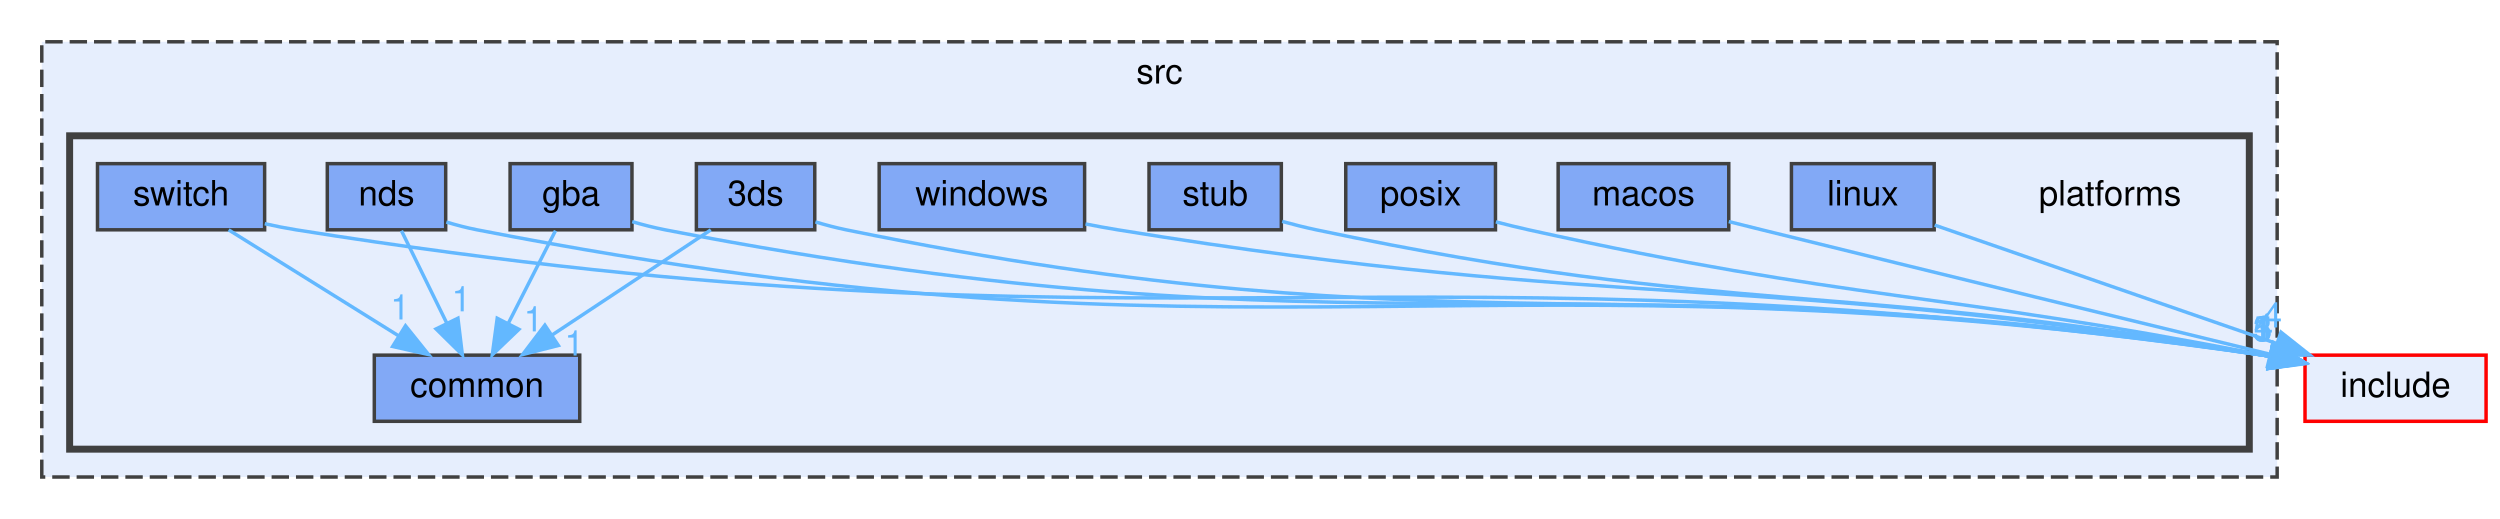
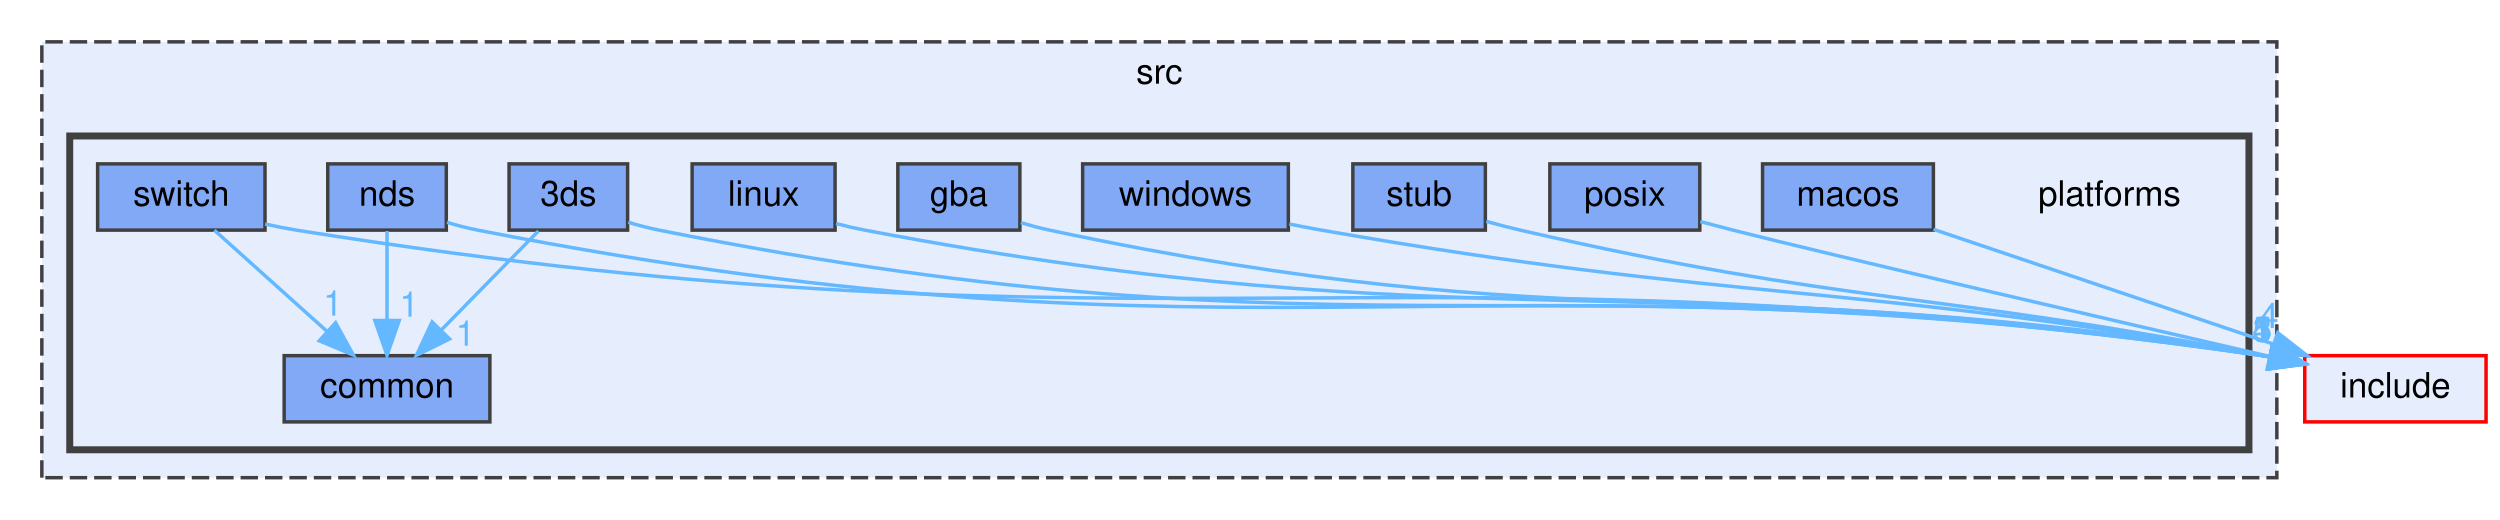
- <svg xmlns="http://www.w3.org/2000/svg" xmlns:xlink="http://www.w3.org/1999/xlink" width="718pt" height="149pt" viewBox="0.00 0.00 718.00 149.00">
+ <svg xmlns="http://www.w3.org/2000/svg" xmlns:xlink="http://www.w3.org/1999/xlink" width="717pt" height="149pt" viewBox="0.00 0.00 717.00 149.00">
  <g id="page0,1_graph0" class="graph" transform="scale(1 1) rotate(0) translate(4 145)">
    <g id="clust1" class="cluster">
      <g id="a_clust1">
        <a xlink:href="dir_68267d1309a1af8e8297ef4c3efbcdba.html" target="_top" xlink:title="src">
-           <polygon fill="#e6eefd" stroke="#404040" stroke-dasharray="5,2" points="8,-8 8,-133 650,-133 650,-8 8,-8" />
-           <text text-anchor="middle" x="329" y="-121" font-family="Helvetica,sans-Serif" font-size="10.00">src</text>
+           <polygon fill="#e6eefd" stroke="#404040" stroke-dasharray="5,2" points="8,-8 8,-133 649,-133 649,-8 8,-8" />
+           <text text-anchor="middle" x="328.5" y="-121" font-family="Helvetica,sans-Serif" font-size="10.00">src</text>
        </a>
      </g>
    </g>
    <g id="clust2" class="cluster">
      <g id="a_clust2">
        <a xlink:href="dir_ceed1ce8f89ba04e240f3818f1ccc961.html" target="_top">
-           <polygon fill="#e6eefd" stroke="#404040" stroke-width="2" points="16,-16 16,-106 642,-106 642,-16 16,-16" />
+           <polygon fill="#e6eefd" stroke="#404040" stroke-width="2" points="16,-16 16,-106 641,-106 641,-16 16,-16" />
        </a>
      </g>
    </g>
    <g id="node1" class="node">
-       <text text-anchor="middle" x="602" y="-86" font-family="Helvetica,sans-Serif" font-size="10.00">platforms</text>
+       <text text-anchor="middle" x="601" y="-86" font-family="Helvetica,sans-Serif" font-size="10.00">platforms</text>
    </g>
    <g id="node2" class="node">
      <g id="a_node2">
        <a xlink:href="dir_ec42ad78dd6cae3ff203004d8c882467.html" target="_top" xlink:title="3ds">
-           <polygon fill="#82a9f6" stroke="#404040" points="230,-98 196,-98 196,-79 230,-79 230,-98" />
-           <text text-anchor="middle" x="213" y="-86" font-family="Helvetica,sans-Serif" font-size="10.00">3ds</text>
+           <polygon fill="#82a9f6" stroke="#404040" points="176,-98 142,-98 142,-79 176,-79 176,-98" />
+           <text text-anchor="middle" x="159" y="-86" font-family="Helvetica,sans-Serif" font-size="10.00">3ds</text>
        </a>
      </g>
    </g>
    <g id="node3" class="node">
      <g id="a_node3">
        <a xlink:href="dir_3c172eab3d3eff36a04ebb8e77c44848.html" target="_top" xlink:title="common">
-           <polygon fill="#82a9f6" stroke="#404040" points="162.5,-43 103.5,-43 103.5,-24 162.5,-24 162.5,-43" />
-           <text text-anchor="middle" x="133" y="-31" font-family="Helvetica,sans-Serif" font-size="10.00">common</text>
+           <polygon fill="#82a9f6" stroke="#404040" points="136.5,-43 77.5,-43 77.5,-24 136.5,-24 136.5,-43" />
+           <text text-anchor="middle" x="107" y="-31" font-family="Helvetica,sans-Serif" font-size="10.00">common</text>
        </a>
      </g>
    </g>
    <g id="edge1" class="edge">
      <g id="a_edge1">
        <a xlink:href="dir_000000_000008.html" target="_top">
-           <path fill="none" stroke="#63b8ff" d="M200.15,-78.98C187.86,-70.84 169.09,-58.41 154.52,-48.76" />
-           <polygon fill="#63b8ff" stroke="#63b8ff" points="156.36,-45.78 146.09,-43.17 152.49,-51.61 156.36,-45.78" />
+           <path fill="none" stroke="#63b8ff" d="M150.41,-78.75C142.84,-71.03 131.62,-59.6 122.49,-50.28" />
+           <polygon fill="#63b8ff" stroke="#63b8ff" points="124.93,-47.78 115.43,-43.09 119.93,-52.68 124.93,-47.78" />
        </a>
      </g>
      <g id="a_edge1-headlabel">
        <a xlink:href="dir_000000_000008.html" target="_top" xlink:title="1">
-           <text text-anchor="middle" x="160.92" y="-42.89" font-family="Helvetica,sans-Serif" font-size="10.00" fill="#63b8ff">1</text>
+           <text text-anchor="middle" x="129.47" y="-45.85" font-family="Helvetica,sans-Serif" font-size="10.00" fill="#63b8ff">1</text>
        </a>
      </g>
    </g>
    <g id="node12" class="node">
      <g id="a_node12">
        <a xlink:href="dir_d44c64559bbebec7f509842c48db8b23.html" target="_top" xlink:title="include">
-           <polygon fill="#e6eefd" stroke="red" points="710,-43 658,-43 658,-24 710,-24 710,-43" />
-           <text text-anchor="middle" x="684" y="-31" font-family="Helvetica,sans-Serif" font-size="10.00">include</text>
+           <polygon fill="#e6eefd" stroke="red" points="709,-43 657,-43 657,-24 709,-24 709,-43" />
+           <text text-anchor="middle" x="683" y="-31" font-family="Helvetica,sans-Serif" font-size="10.00">include</text>
        </a>
      </g>
    </g>
    <g id="edge2" class="edge">
      <g id="a_edge2">
        <a xlink:href="dir_000000_000020.html" target="_top">
-           <path fill="none" stroke="#63b8ff" d="M230.19,-81.27C233.1,-80.39 236.12,-79.59 239,-79 416.9,-42.55 466.56,-70.88 646,-43 646.61,-42.91 647.22,-42.81 647.83,-42.71" />
-           <polygon fill="#63b8ff" stroke="#63b8ff" points="648.74,-46.1 657.92,-40.81 647.45,-39.22 648.74,-46.1" />
+           <path fill="none" stroke="#63b8ff" d="M176.19,-81.25C179.1,-80.37 182.11,-79.58 185,-79 386.1,-38.85 442.21,-73.46 645,-43 645.61,-42.91 646.22,-42.81 646.83,-42.71" />
+           <polygon fill="#63b8ff" stroke="#63b8ff" points="647.73,-46.11 656.93,-40.84 646.46,-39.22 647.73,-46.11" />
        </a>
      </g>
      <g id="a_edge2-headlabel">
        <a xlink:href="dir_000000_000020.html" target="_top" xlink:title="1">
-           <text text-anchor="middle" x="645.73" y="-47.05" font-family="Helvetica,sans-Serif" font-size="10.00" fill="#63b8ff">1</text>
+           <text text-anchor="middle" x="644.71" y="-47.05" font-family="Helvetica,sans-Serif" font-size="10.00" fill="#63b8ff">1</text>
        </a>
      </g>
    </g>
    <g id="node4" class="node">
      <g id="a_node4">
        <a xlink:href="dir_c535a4a48b3b456973d783f9794b23a7.html" target="_top" xlink:title="gba">
-           <polygon fill="#82a9f6" stroke="#404040" points="177.5,-98 142.5,-98 142.5,-79 177.5,-79 177.5,-98" />
-           <text text-anchor="middle" x="160" y="-86" font-family="Helvetica,sans-Serif" font-size="10.00">gba</text>
+           <polygon fill="#82a9f6" stroke="#404040" points="288.5,-98 253.5,-98 253.5,-79 288.5,-79 288.5,-98" />
+           <text text-anchor="middle" x="271" y="-86" font-family="Helvetica,sans-Serif" font-size="10.00">gba</text>
        </a>
      </g>
    </g>
    <g id="edge3" class="edge">
      <g id="a_edge3">
-         <a xlink:href="dir_000018_000008.html" target="_top">
-           <path fill="none" stroke="#63b8ff" d="M155.54,-78.75C151.88,-71.57 146.59,-61.18 142.05,-52.27" />
-           <polygon fill="#63b8ff" stroke="#63b8ff" points="145.03,-50.41 137.38,-43.09 138.8,-53.59 145.03,-50.41" />
+         <a xlink:href="dir_000018_000020.html" target="_top">
+           <path fill="none" stroke="#63b8ff" d="M288.77,-81.14C291.5,-80.32 294.31,-79.57 297,-79 449.09,-46.66 491.53,-68.01 645,-43 645.6,-42.9 646.21,-42.8 646.83,-42.69" />
+           <polygon fill="#63b8ff" stroke="#63b8ff" points="647.75,-46.08 656.91,-40.76 646.43,-39.21 647.75,-46.08" />
        </a>
      </g>
      <g id="a_edge3-headlabel">
-         <a xlink:href="dir_000018_000008.html" target="_top" xlink:title="1">
-           <text text-anchor="middle" x="149.2" y="-49.82" font-family="Helvetica,sans-Serif" font-size="10.00" fill="#63b8ff">1</text>
-         </a>
-       </g>
-     </g>
-     <g id="edge4" class="edge">
-       <g id="a_edge4">
-         <a xlink:href="dir_000018_000020.html" target="_top">
-           <path fill="none" stroke="#63b8ff" d="M177.57,-81.34C180.68,-80.43 183.91,-79.6 187,-79 387.88,-40.03 443.65,-73.41 646,-43 646.61,-42.91 647.22,-42.81 647.83,-42.71" />
-           <polygon fill="#63b8ff" stroke="#63b8ff" points="648.73,-46.11 657.93,-40.84 647.46,-39.22 648.73,-46.11" />
-         </a>
-       </g>
-       <g id="a_edge4-headlabel">
        <a xlink:href="dir_000018_000020.html" target="_top" xlink:title="1">
-           <text text-anchor="middle" x="645.71" y="-47.05" font-family="Helvetica,sans-Serif" font-size="10.00" fill="#63b8ff">1</text>
+           <text text-anchor="middle" x="644.76" y="-47.05" font-family="Helvetica,sans-Serif" font-size="10.00" fill="#63b8ff">1</text>
        </a>
      </g>
    </g>
    <g id="node5" class="node">
      <g id="a_node5">
        <a xlink:href="dir_85f2f5b017d0e280691879598107c592.html" target="_top" xlink:title="linux">
-           <polygon fill="#82a9f6" stroke="#404040" points="551.5,-98 510.5,-98 510.5,-79 551.5,-79 551.5,-98" />
-           <text text-anchor="middle" x="531" y="-86" font-family="Helvetica,sans-Serif" font-size="10.00">linux</text>
-         </a>
-       </g>
-     </g>
-     <g id="edge5" class="edge">
-       <g id="a_edge5">
+           <polygon fill="#82a9f6" stroke="#404040" points="235.5,-98 194.5,-98 194.5,-79 235.5,-79 235.5,-98" />
+           <text text-anchor="middle" x="215" y="-86" font-family="Helvetica,sans-Serif" font-size="10.00">linux</text>
+         </a>
+       </g>
+     </g>
+     <g id="edge4" class="edge">
+       <g id="a_edge4">
        <a xlink:href="dir_000021_000020.html" target="_top">
-           <path fill="none" stroke="#63b8ff" d="M551.63,-80.35C576.77,-71.64 619.6,-56.81 649.72,-46.38" />
-           <polygon fill="#63b8ff" stroke="#63b8ff" points="651.1,-49.6 659.4,-43.02 648.81,-42.99 651.1,-49.6" />
-         </a>
-       </g>
-       <g id="a_edge5-headlabel">
+           <path fill="none" stroke="#63b8ff" d="M235.79,-80.88C238.53,-80.16 241.32,-79.51 244,-79 419.81,-45.68 468.2,-70.59 645,-43 645.61,-42.91 646.22,-42.81 646.83,-42.71" />
+           <polygon fill="#63b8ff" stroke="#63b8ff" points="647.74,-46.09 656.92,-40.8 646.45,-39.22 647.74,-46.09" />
+         </a>
+       </g>
+       <g id="a_edge4-headlabel">
        <a xlink:href="dir_000021_000020.html" target="_top" xlink:title="4">
-           <text text-anchor="middle" x="648.63" y="-50.96" font-family="Helvetica,sans-Serif" font-size="10.00" fill="#63b8ff">4</text>
+           <text text-anchor="middle" x="644.73" y="-47.05" font-family="Helvetica,sans-Serif" font-size="10.00" fill="#63b8ff">4</text>
        </a>
      </g>
    </g>
    <g id="node6" class="node">
      <g id="a_node6">
        <a xlink:href="dir_09678985b484b4db3dfe2991103a0695.html" target="_top" xlink:title="macos">
-           <polygon fill="#82a9f6" stroke="#404040" points="492.5,-98 443.5,-98 443.5,-79 492.5,-79 492.5,-98" />
-           <text text-anchor="middle" x="468" y="-86" font-family="Helvetica,sans-Serif" font-size="10.00">macos</text>
-         </a>
-       </g>
-     </g>
-     <g id="edge6" class="edge">
-       <g id="a_edge6">
+           <polygon fill="#82a9f6" stroke="#404040" points="550.5,-98 501.5,-98 501.5,-79 550.5,-79 550.5,-98" />
+           <text text-anchor="middle" x="526" y="-86" font-family="Helvetica,sans-Serif" font-size="10.00">macos</text>
+         </a>
+       </g>
+     </g>
+     <g id="edge5" class="edge">
+       <g id="a_edge5">
        <a xlink:href="dir_000022_000020.html" target="_top">
-           <path fill="none" stroke="#63b8ff" d="M492.51,-81.36C495.7,-80.56 498.93,-79.76 502,-79 552.66,-66.48 611.29,-52.17 648.02,-43.24" />
-           <polygon fill="#63b8ff" stroke="#63b8ff" points="648.88,-46.63 657.77,-40.87 647.22,-39.83 648.88,-46.63" />
-         </a>
-       </g>
-       <g id="a_edge6-headlabel">
+           <path fill="none" stroke="#63b8ff" d="M550.53,-79.22C576.72,-70.38 618.44,-56.29 648.06,-46.29" />
+           <polygon fill="#63b8ff" stroke="#63b8ff" points="649.25,-49.59 657.6,-43.07 647.01,-42.96 649.25,-49.59" />
+         </a>
+       </g>
+       <g id="a_edge5-headlabel">
        <a xlink:href="dir_000022_000020.html" target="_top" xlink:title="4">
-           <text text-anchor="middle" x="646.06" y="-47.74" font-family="Helvetica,sans-Serif" font-size="10.00" fill="#63b8ff">4</text>
+           <text text-anchor="middle" x="646.75" y="-50.93" font-family="Helvetica,sans-Serif" font-size="10.00" fill="#63b8ff">4</text>
        </a>
      </g>
    </g>
    <g id="node7" class="node">
      <g id="a_node7">
        <a xlink:href="dir_2ddc4bd1c9638660b0dec9084e710279.html" target="_top" xlink:title="nds">
          <polygon fill="#82a9f6" stroke="#404040" points="124,-98 90,-98 90,-79 124,-79 124,-98" />
          <text text-anchor="middle" x="107" y="-86" font-family="Helvetica,sans-Serif" font-size="10.00">nds</text>
        </a>
      </g>
    </g>
+     <g id="edge6" class="edge">
+       <g id="a_edge6">
+         <a xlink:href="dir_000024_000008.html" target="_top">
+           <path fill="none" stroke="#63b8ff" d="M107,-78.75C107,-71.8 107,-61.85 107,-53.13" />
+           <polygon fill="#63b8ff" stroke="#63b8ff" points="110.5,-53.09 107,-43.09 103.5,-53.09 110.5,-53.09" />
+         </a>
+       </g>
+       <g id="a_edge6-headlabel">
+         <a xlink:href="dir_000024_000008.html" target="_top" xlink:title="1">
+           <text text-anchor="middle" x="113.34" y="-54.18" font-family="Helvetica,sans-Serif" font-size="10.00" fill="#63b8ff">1</text>
+         </a>
+       </g>
+     </g>
    <g id="edge7" class="edge">
      <g id="a_edge7">
-         <a xlink:href="dir_000024_000008.html" target="_top">
-           <path fill="none" stroke="#63b8ff" d="M111.29,-78.75C114.81,-71.57 119.91,-61.18 124.28,-52.27" />
-           <polygon fill="#63b8ff" stroke="#63b8ff" points="127.52,-53.61 128.79,-43.09 121.24,-50.53 127.52,-53.61" />
+         <a xlink:href="dir_000024_000020.html" target="_top">
+           <path fill="none" stroke="#63b8ff" d="M124.19,-81.23C127.1,-80.35 130.11,-79.56 133,-79 356.88,-35.23 419.28,-75.99 645,-43 645.61,-42.91 646.22,-42.82 646.83,-42.72" />
+           <polygon fill="#63b8ff" stroke="#63b8ff" points="647.73,-46.12 656.93,-40.87 646.46,-39.23 647.73,-46.12" />
        </a>
      </g>
      <g id="a_edge7-headlabel">
-         <a xlink:href="dir_000024_000008.html" target="_top" xlink:title="1">
-           <text text-anchor="middle" x="128.49" y="-55.59" font-family="Helvetica,sans-Serif" font-size="10.00" fill="#63b8ff">1</text>
-         </a>
-       </g>
-     </g>
-     <g id="edge8" class="edge">
-       <g id="a_edge8">
-         <a xlink:href="dir_000024_000020.html" target="_top">
-           <path fill="none" stroke="#63b8ff" d="M124.19,-81.23C127.1,-80.35 130.11,-79.56 133,-79 357.32,-35.16 419.84,-76.04 646,-43 646.61,-42.91 647.22,-42.82 647.83,-42.72" />
-           <polygon fill="#63b8ff" stroke="#63b8ff" points="648.72,-46.12 657.93,-40.87 647.46,-39.23 648.72,-46.12" />
-         </a>
-       </g>
-       <g id="a_edge8-headlabel">
        <a xlink:href="dir_000024_000020.html" target="_top" xlink:title="1">
-           <text text-anchor="middle" x="645.7" y="-47.06" font-family="Helvetica,sans-Serif" font-size="10.00" fill="#63b8ff">1</text>
+           <text text-anchor="middle" x="644.7" y="-47.06" font-family="Helvetica,sans-Serif" font-size="10.00" fill="#63b8ff">1</text>
        </a>
      </g>
    </g>
    <g id="node8" class="node">
      <g id="a_node8">
        <a xlink:href="dir_ecf0edda40476ff1d9c29547bdf97a40.html" target="_top" xlink:title="posix">
-           <polygon fill="#82a9f6" stroke="#404040" points="425.5,-98 382.5,-98 382.5,-79 425.5,-79 425.5,-98" />
-           <text text-anchor="middle" x="404" y="-86" font-family="Helvetica,sans-Serif" font-size="10.00">posix</text>
-         </a>
-       </g>
-     </g>
-     <g id="edge9" class="edge">
-       <g id="a_edge9">
+           <polygon fill="#82a9f6" stroke="#404040" points="483.5,-98 440.5,-98 440.5,-79 483.5,-79 483.5,-98" />
+           <text text-anchor="middle" x="462" y="-86" font-family="Helvetica,sans-Serif" font-size="10.00">posix</text>
+         </a>
+       </g>
+     </g>
+     <g id="edge8" class="edge">
+       <g id="a_edge8">
        <a xlink:href="dir_000029_000020.html" target="_top">
-           <path fill="none" stroke="#63b8ff" d="M425.61,-81.28C428.75,-80.46 431.95,-79.68 435,-79 527.88,-58.4 552.66,-61.39 646,-43 646.6,-42.88 647.21,-42.76 647.82,-42.64" />
-           <polygon fill="#63b8ff" stroke="#63b8ff" points="648.8,-46.01 657.87,-40.53 647.37,-39.16 648.8,-46.01" />
-         </a>
-       </g>
-       <g id="a_edge9-headlabel">
+           <path fill="none" stroke="#63b8ff" d="M483.65,-81.45C486.78,-80.61 489.97,-79.77 493,-79 521.77,-71.69 600.19,-53.53 646.8,-42.81" />
+           <polygon fill="#63b8ff" stroke="#63b8ff" points="647.83,-46.16 656.79,-40.51 646.26,-39.34 647.83,-46.16" />
+         </a>
+       </g>
+       <g id="a_edge8-headlabel">
        <a xlink:href="dir_000029_000020.html" target="_top" xlink:title="1">
-           <text text-anchor="middle" x="645.87" y="-47.02" font-family="Helvetica,sans-Serif" font-size="10.00" fill="#63b8ff">1</text>
+           <text text-anchor="middle" x="644.96" y="-47.23" font-family="Helvetica,sans-Serif" font-size="10.00" fill="#63b8ff">1</text>
        </a>
      </g>
    </g>
    <g id="node9" class="node">
      <g id="a_node9">
        <a xlink:href="dir_dbd2f83f65a97e35fcbceb75bafbe0f9.html" target="_top" xlink:title="stub">
-           <polygon fill="#82a9f6" stroke="#404040" points="364,-98 326,-98 326,-79 364,-79 364,-98" />
-           <text text-anchor="middle" x="345" y="-86" font-family="Helvetica,sans-Serif" font-size="10.00">stub</text>
-         </a>
-       </g>
-     </g>
-     <g id="edge10" class="edge">
-       <g id="a_edge10">
+           <polygon fill="#82a9f6" stroke="#404040" points="422,-98 384,-98 384,-79 422,-79 422,-98" />
+           <text text-anchor="middle" x="403" y="-86" font-family="Helvetica,sans-Serif" font-size="10.00">stub</text>
+         </a>
+       </g>
+     </g>
+     <g id="edge9" class="edge">
+       <g id="a_edge9">
        <a xlink:href="dir_000033_000020.html" target="_top">
-           <path fill="none" stroke="#63b8ff" d="M364.24,-81.41C367.48,-80.52 370.82,-79.67 374,-79 493.31,-53.78 525.94,-64.33 646,-43 646.6,-42.89 647.21,-42.78 647.82,-42.67" />
-           <polygon fill="#63b8ff" stroke="#63b8ff" points="648.78,-46.05 657.9,-40.66 647.4,-39.18 648.78,-46.05" />
-         </a>
-       </g>
-       <g id="a_edge10-headlabel">
+           <path fill="none" stroke="#63b8ff" d="M422.26,-81.51C425.49,-80.6 428.83,-79.73 432,-79 525.56,-57.46 550.79,-61.49 645,-43 645.6,-42.88 646.21,-42.76 646.82,-42.64" />
+           <polygon fill="#63b8ff" stroke="#63b8ff" points="647.8,-46.01 656.87,-40.53 646.37,-39.16 647.8,-46.01" />
+         </a>
+       </g>
+       <g id="a_edge9-headlabel">
        <a xlink:href="dir_000033_000020.html" target="_top" xlink:title="3">
-           <text text-anchor="middle" x="645.81" y="-47.04" font-family="Helvetica,sans-Serif" font-size="10.00" fill="#63b8ff">3</text>
+           <text text-anchor="middle" x="644.87" y="-47.02" font-family="Helvetica,sans-Serif" font-size="10.00" fill="#63b8ff">3</text>
        </a>
      </g>
    </g>
    <g id="node10" class="node">
      <g id="a_node10">
        <a xlink:href="dir_f1cd75b7a609b9cf63cfb1686d016e0b.html" target="_top" xlink:title="switch">
          <polygon fill="#82a9f6" stroke="#404040" points="72,-98 24,-98 24,-79 72,-79 72,-98" />
          <text text-anchor="middle" x="48" y="-86" font-family="Helvetica,sans-Serif" font-size="10.00">switch</text>
        </a>
      </g>
    </g>
+     <g id="edge10" class="edge">
+       <g id="a_edge10">
+         <a xlink:href="dir_000034_000008.html" target="_top">
+           <path fill="none" stroke="#63b8ff" d="M57.48,-78.98C66.2,-71.15 79.34,-59.34 89.9,-49.86" />
+           <polygon fill="#63b8ff" stroke="#63b8ff" points="92.25,-52.46 97.35,-43.17 87.57,-47.25 92.25,-52.46" />
+         </a>
+       </g>
+       <g id="a_edge10-headlabel">
+         <a xlink:href="dir_000034_000008.html" target="_top" xlink:title="1">
+           <text text-anchor="middle" x="91.47" y="-54.47" font-family="Helvetica,sans-Serif" font-size="10.00" fill="#63b8ff">1</text>
+         </a>
+       </g>
+     </g>
    <g id="edge11" class="edge">
      <g id="a_edge11">
-         <a xlink:href="dir_000034_000008.html" target="_top">
-           <path fill="none" stroke="#63b8ff" d="M61.66,-78.98C74.84,-70.77 95.03,-58.18 110.57,-48.49" />
-           <polygon fill="#63b8ff" stroke="#63b8ff" points="112.46,-51.43 119.09,-43.17 108.76,-45.49 112.46,-51.43" />
+         <a xlink:href="dir_000034_000020.html" target="_top">
+           <path fill="none" stroke="#63b8ff" d="M72.04,-80.75C75.04,-80.07 78.08,-79.47 81,-79 329.05,-39.5 396.35,-78.52 645,-43 645.61,-42.91 646.22,-42.82 646.83,-42.73" />
+           <polygon fill="#63b8ff" stroke="#63b8ff" points="647.72,-46.12 656.93,-40.89 646.47,-39.24 647.72,-46.12" />
        </a>
      </g>
      <g id="a_edge11-headlabel">
-         <a xlink:href="dir_000034_000008.html" target="_top" xlink:title="1">
-           <text text-anchor="middle" x="110.91" y="-53.24" font-family="Helvetica,sans-Serif" font-size="10.00" fill="#63b8ff">1</text>
-         </a>
-       </g>
-     </g>
-     <g id="edge12" class="edge">
-       <g id="a_edge12">
-         <a xlink:href="dir_000034_000020.html" target="_top">
-           <path fill="none" stroke="#63b8ff" d="M72.04,-80.75C75.04,-80.07 78.08,-79.47 81,-79 329.49,-39.44 396.91,-78.57 646,-43 646.61,-42.91 647.22,-42.82 647.83,-42.73" />
-           <polygon fill="#63b8ff" stroke="#63b8ff" points="648.72,-46.12 657.93,-40.89 647.47,-39.24 648.72,-46.12" />
-         </a>
-       </g>
-       <g id="a_edge12-headlabel">
        <a xlink:href="dir_000034_000020.html" target="_top" xlink:title="1">
-           <text text-anchor="middle" x="645.69" y="-47.06" font-family="Helvetica,sans-Serif" font-size="10.00" fill="#63b8ff">1</text>
+           <text text-anchor="middle" x="644.69" y="-47.06" font-family="Helvetica,sans-Serif" font-size="10.00" fill="#63b8ff">1</text>
        </a>
      </g>
    </g>
    <g id="node11" class="node">
      <g id="a_node11">
        <a xlink:href="dir_0a18029368813177489ba7a997da11e8.html" target="_top" xlink:title="windows">
-           <polygon fill="#82a9f6" stroke="#404040" points="307.5,-98 248.5,-98 248.5,-79 307.5,-79 307.5,-98" />
-           <text text-anchor="middle" x="278" y="-86" font-family="Helvetica,sans-Serif" font-size="10.00">windows</text>
-         </a>
-       </g>
-     </g>
-     <g id="edge13" class="edge">
-       <g id="a_edge13">
+           <polygon fill="#82a9f6" stroke="#404040" points="365.5,-98 306.5,-98 306.5,-79 365.5,-79 365.5,-98" />
+           <text text-anchor="middle" x="336" y="-86" font-family="Helvetica,sans-Serif" font-size="10.00">windows</text>
+         </a>
+       </g>
+     </g>
+     <g id="edge12" class="edge">
+       <g id="a_edge12">
        <a xlink:href="dir_000036_000020.html" target="_top">
-           <path fill="none" stroke="#63b8ff" d="M307.75,-80.68C310.86,-80.06 313.99,-79.49 317,-79 462.17,-55.31 500.89,-67.09 646,-43 646.6,-42.9 647.21,-42.8 647.83,-42.69" />
-           <polygon fill="#63b8ff" stroke="#63b8ff" points="648.76,-46.07 657.91,-40.74 647.43,-39.2 648.76,-46.07" />
-         </a>
-       </g>
-       <g id="a_edge13-headlabel">
+           <path fill="none" stroke="#63b8ff" d="M365.76,-80.75C368.87,-80.12 372,-79.53 375,-79 494.24,-58.09 525.81,-64.23 645,-43 645.6,-42.89 646.21,-42.78 646.82,-42.67" />
+           <polygon fill="#63b8ff" stroke="#63b8ff" points="647.78,-46.05 656.9,-40.65 646.4,-39.18 647.78,-46.05" />
+         </a>
+       </g>
+       <g id="a_edge12-headlabel">
        <a xlink:href="dir_000036_000020.html" target="_top" xlink:title="5">
-           <text text-anchor="middle" x="645.77" y="-47.04" font-family="Helvetica,sans-Serif" font-size="10.00" fill="#63b8ff">5</text>
+           <text text-anchor="middle" x="644.81" y="-47.04" font-family="Helvetica,sans-Serif" font-size="10.00" fill="#63b8ff">5</text>
        </a>
      </g>
    </g>
  </g>
</svg>
